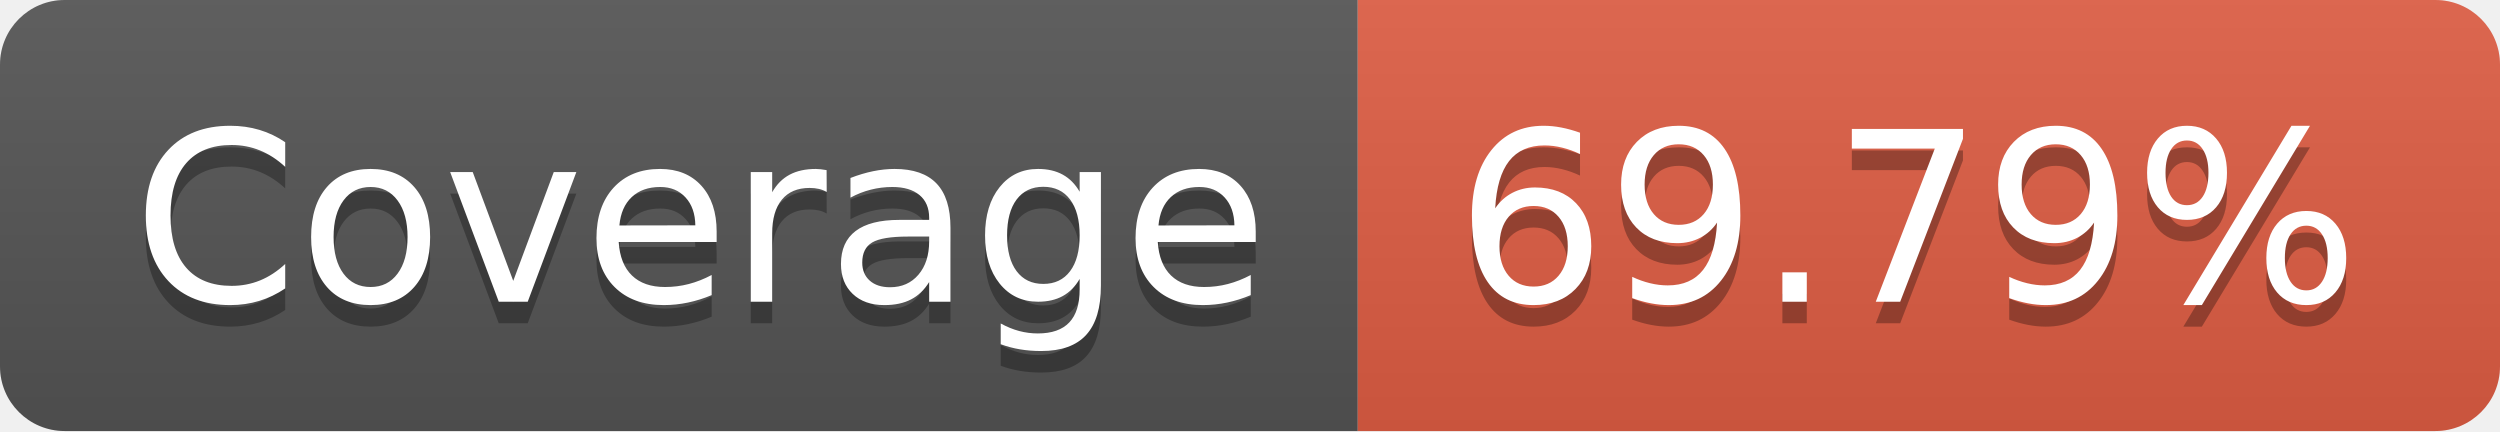
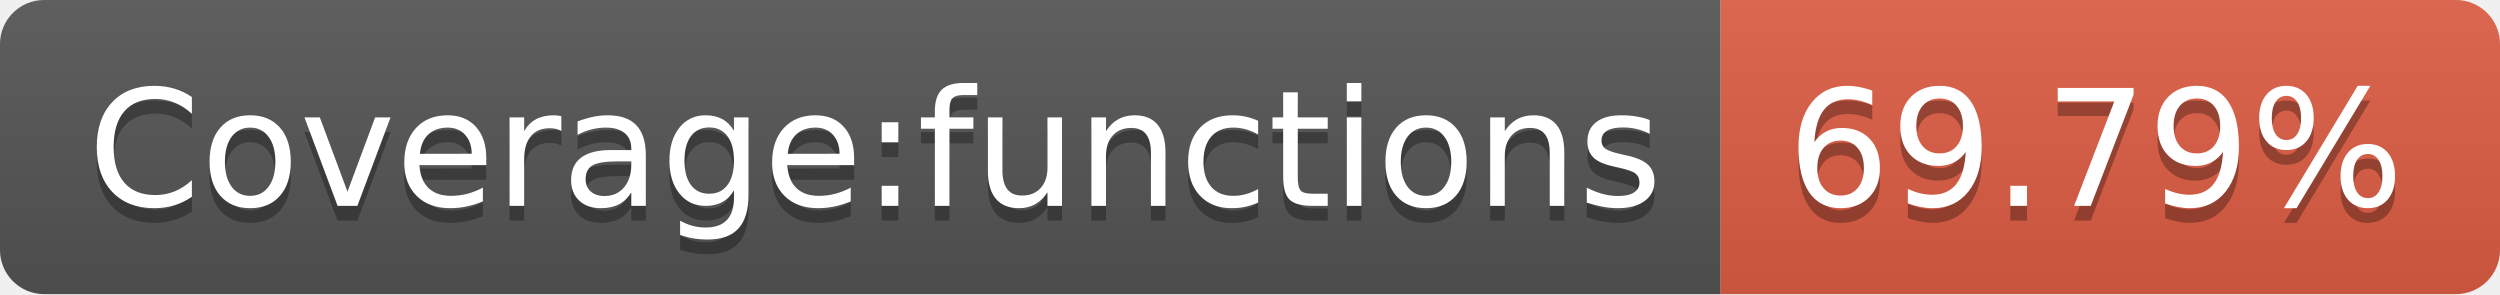
- <svg xmlns="http://www.w3.org/2000/svg" width="116" height="20" role="img" aria-label="Coverage: 69.79%">
+ <svg xmlns="http://www.w3.org/2000/svg" width="170" height="20" role="img" aria-label="Coverage:functions: 69.79%">
  <linearGradient id="s" x2="0" y2="100%">
    <stop offset="0" stop-color="#bbb" stop-opacity=".1" />
    <stop offset="1" stop-opacity=".1" />
  </linearGradient>
  <clipPath id="r">
-     <rect width="116" height="20" rx="3" fill="#fff" />
+     <rect width="170" height="20" rx="3" fill="#fff" />
  </clipPath>
  <g clip-path="url(#r)">
-     <rect width="63" height="20" fill="#555" />
-     <rect x="63" width="53" height="20" fill="#e05d44" />
-     <rect width="116" height="20" fill="url(#s)" />
+     <rect width="117" height="20" fill="#555" />
+     <rect x="117" width="53" height="20" fill="#e05d44" />
+     <rect width="170" height="20" fill="url(#s)" />
  </g>
  <g fill="#fff" text-anchor="middle" font-family="Verdana,Geneva,DejaVu Sans,sans-serif" text-rendering="geometricPrecision" font-size="110">
-     <text aria-hidden="true" x="325" y="150" fill="#010101" fill-opacity=".3" transform="scale(.1)" textLength="530">Coverage</text>
-     <text x="325" y="140" transform="scale(.1)" fill="#fff" textLength="530">Coverage</text>
-     <text aria-hidden="true" x="885" y="150" fill="#010101" fill-opacity=".3" transform="scale(.1)" textLength="430">69.79%</text>
-     <text x="885" y="140" transform="scale(.1)" fill="#fff" textLength="430">69.79%</text>
+     <text aria-hidden="true" x="595" y="150" fill="#010101" fill-opacity=".3" transform="scale(.1)" textLength="1070">Coverage:functions</text>
+     <text x="595" y="140" transform="scale(.1)" fill="#fff" textLength="1070">Coverage:functions</text>
+     <text aria-hidden="true" x="1425" y="150" fill="#010101" fill-opacity=".3" transform="scale(.1)" textLength="430">69.79%</text>
+     <text x="1425" y="140" transform="scale(.1)" fill="#fff" textLength="430">69.79%</text>
  </g>
</svg>
